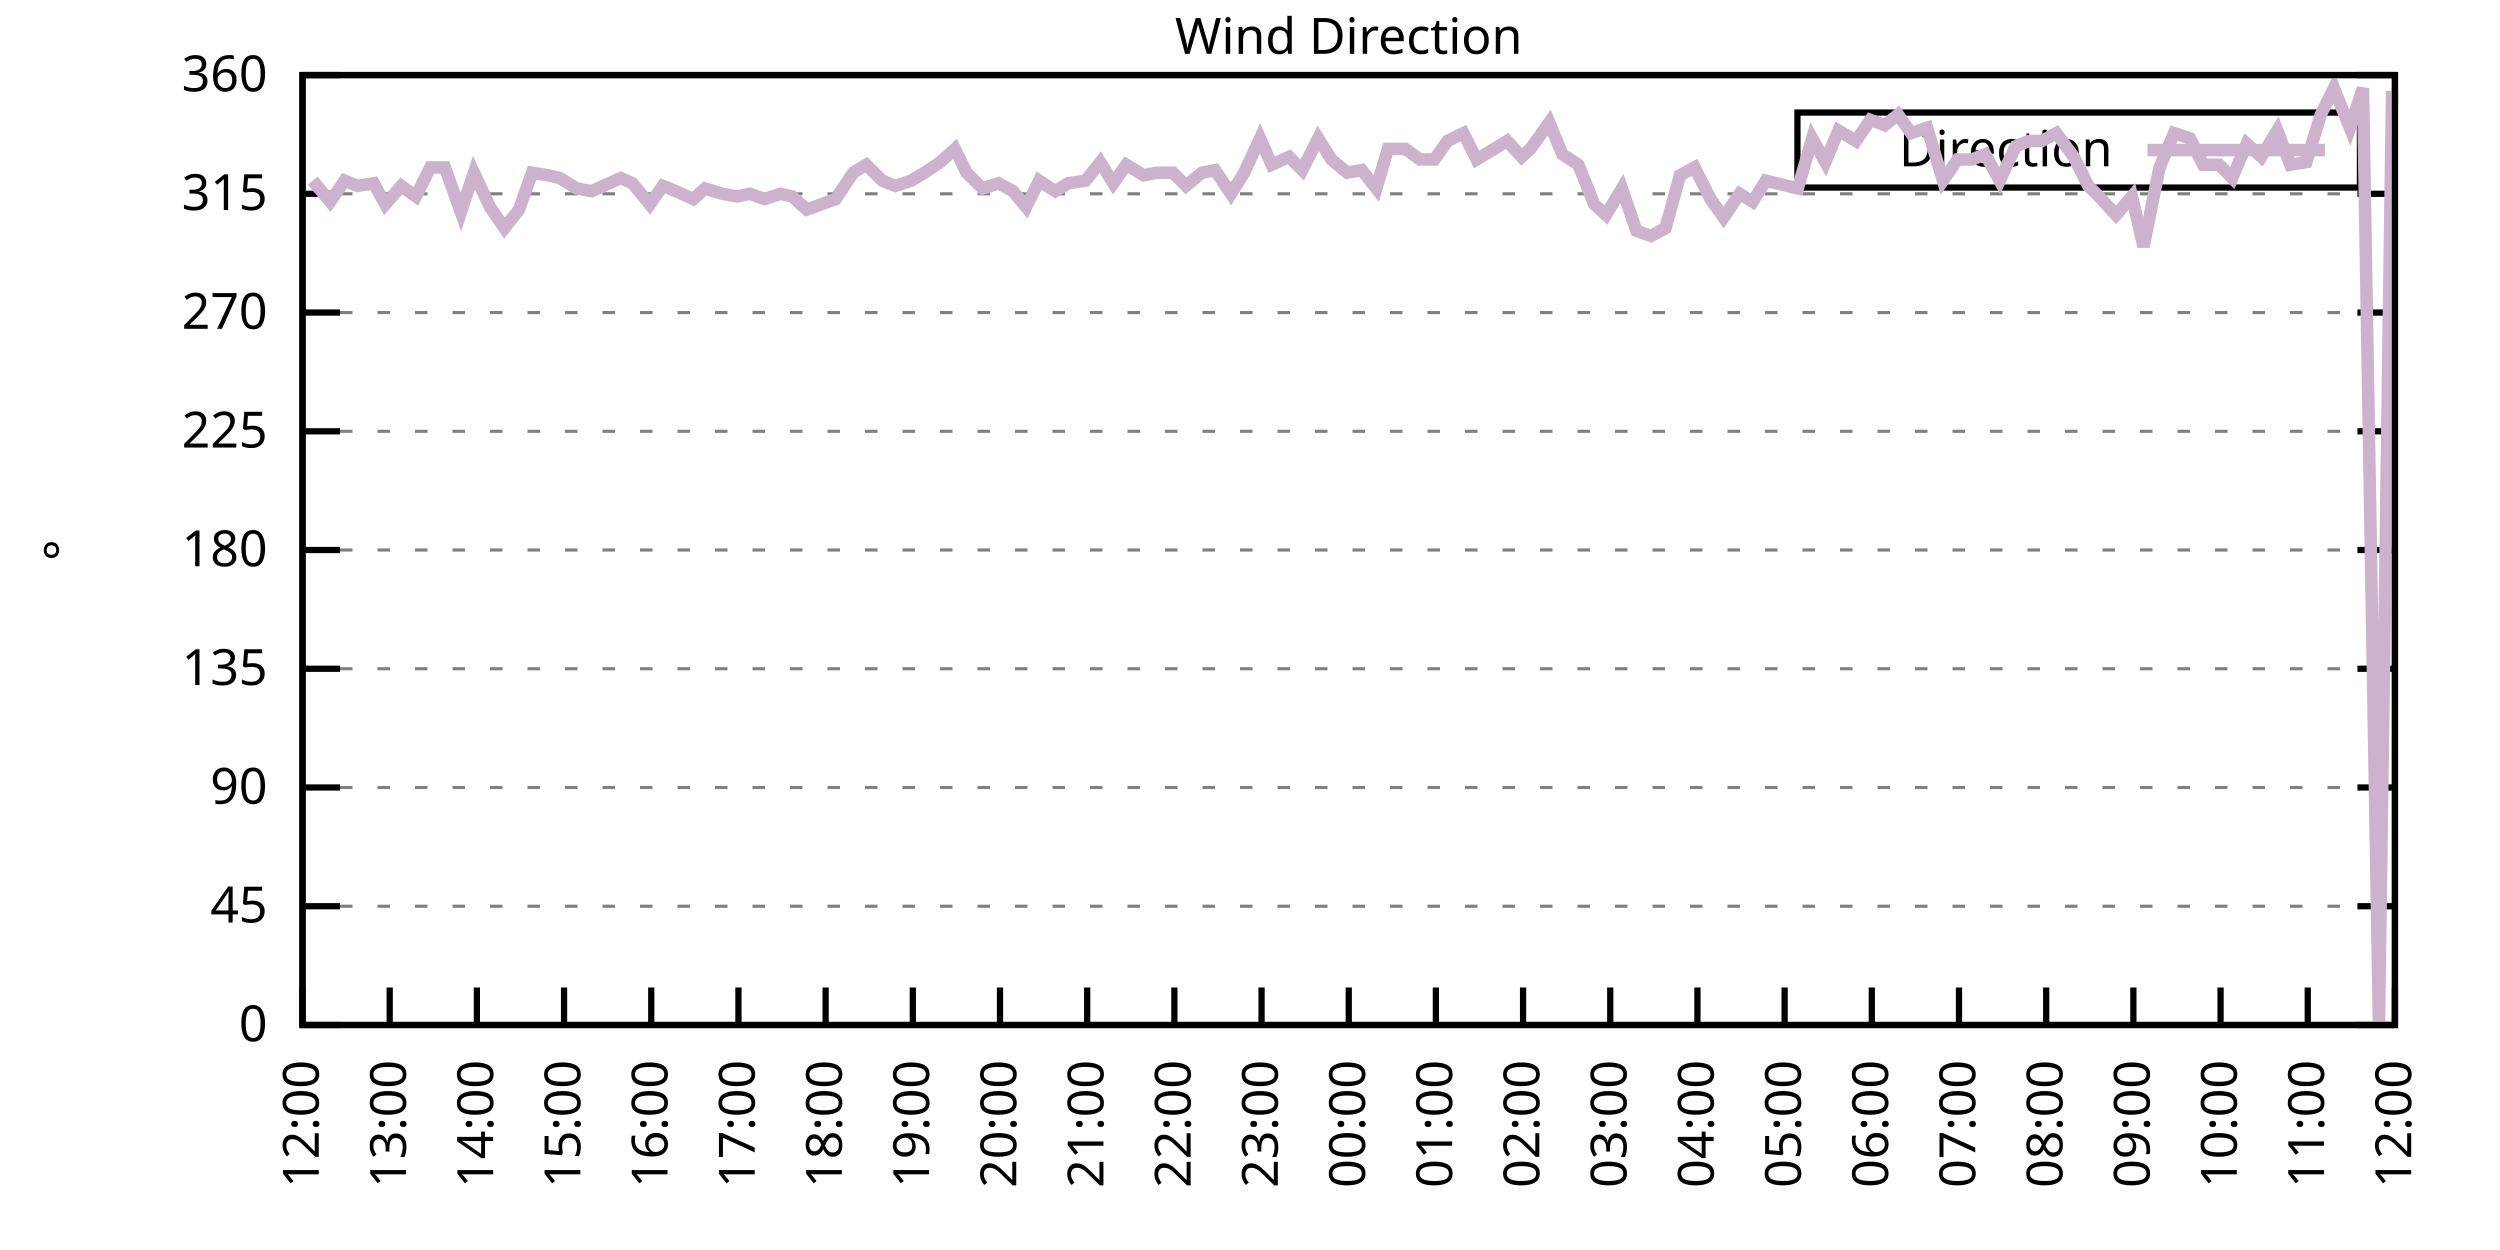
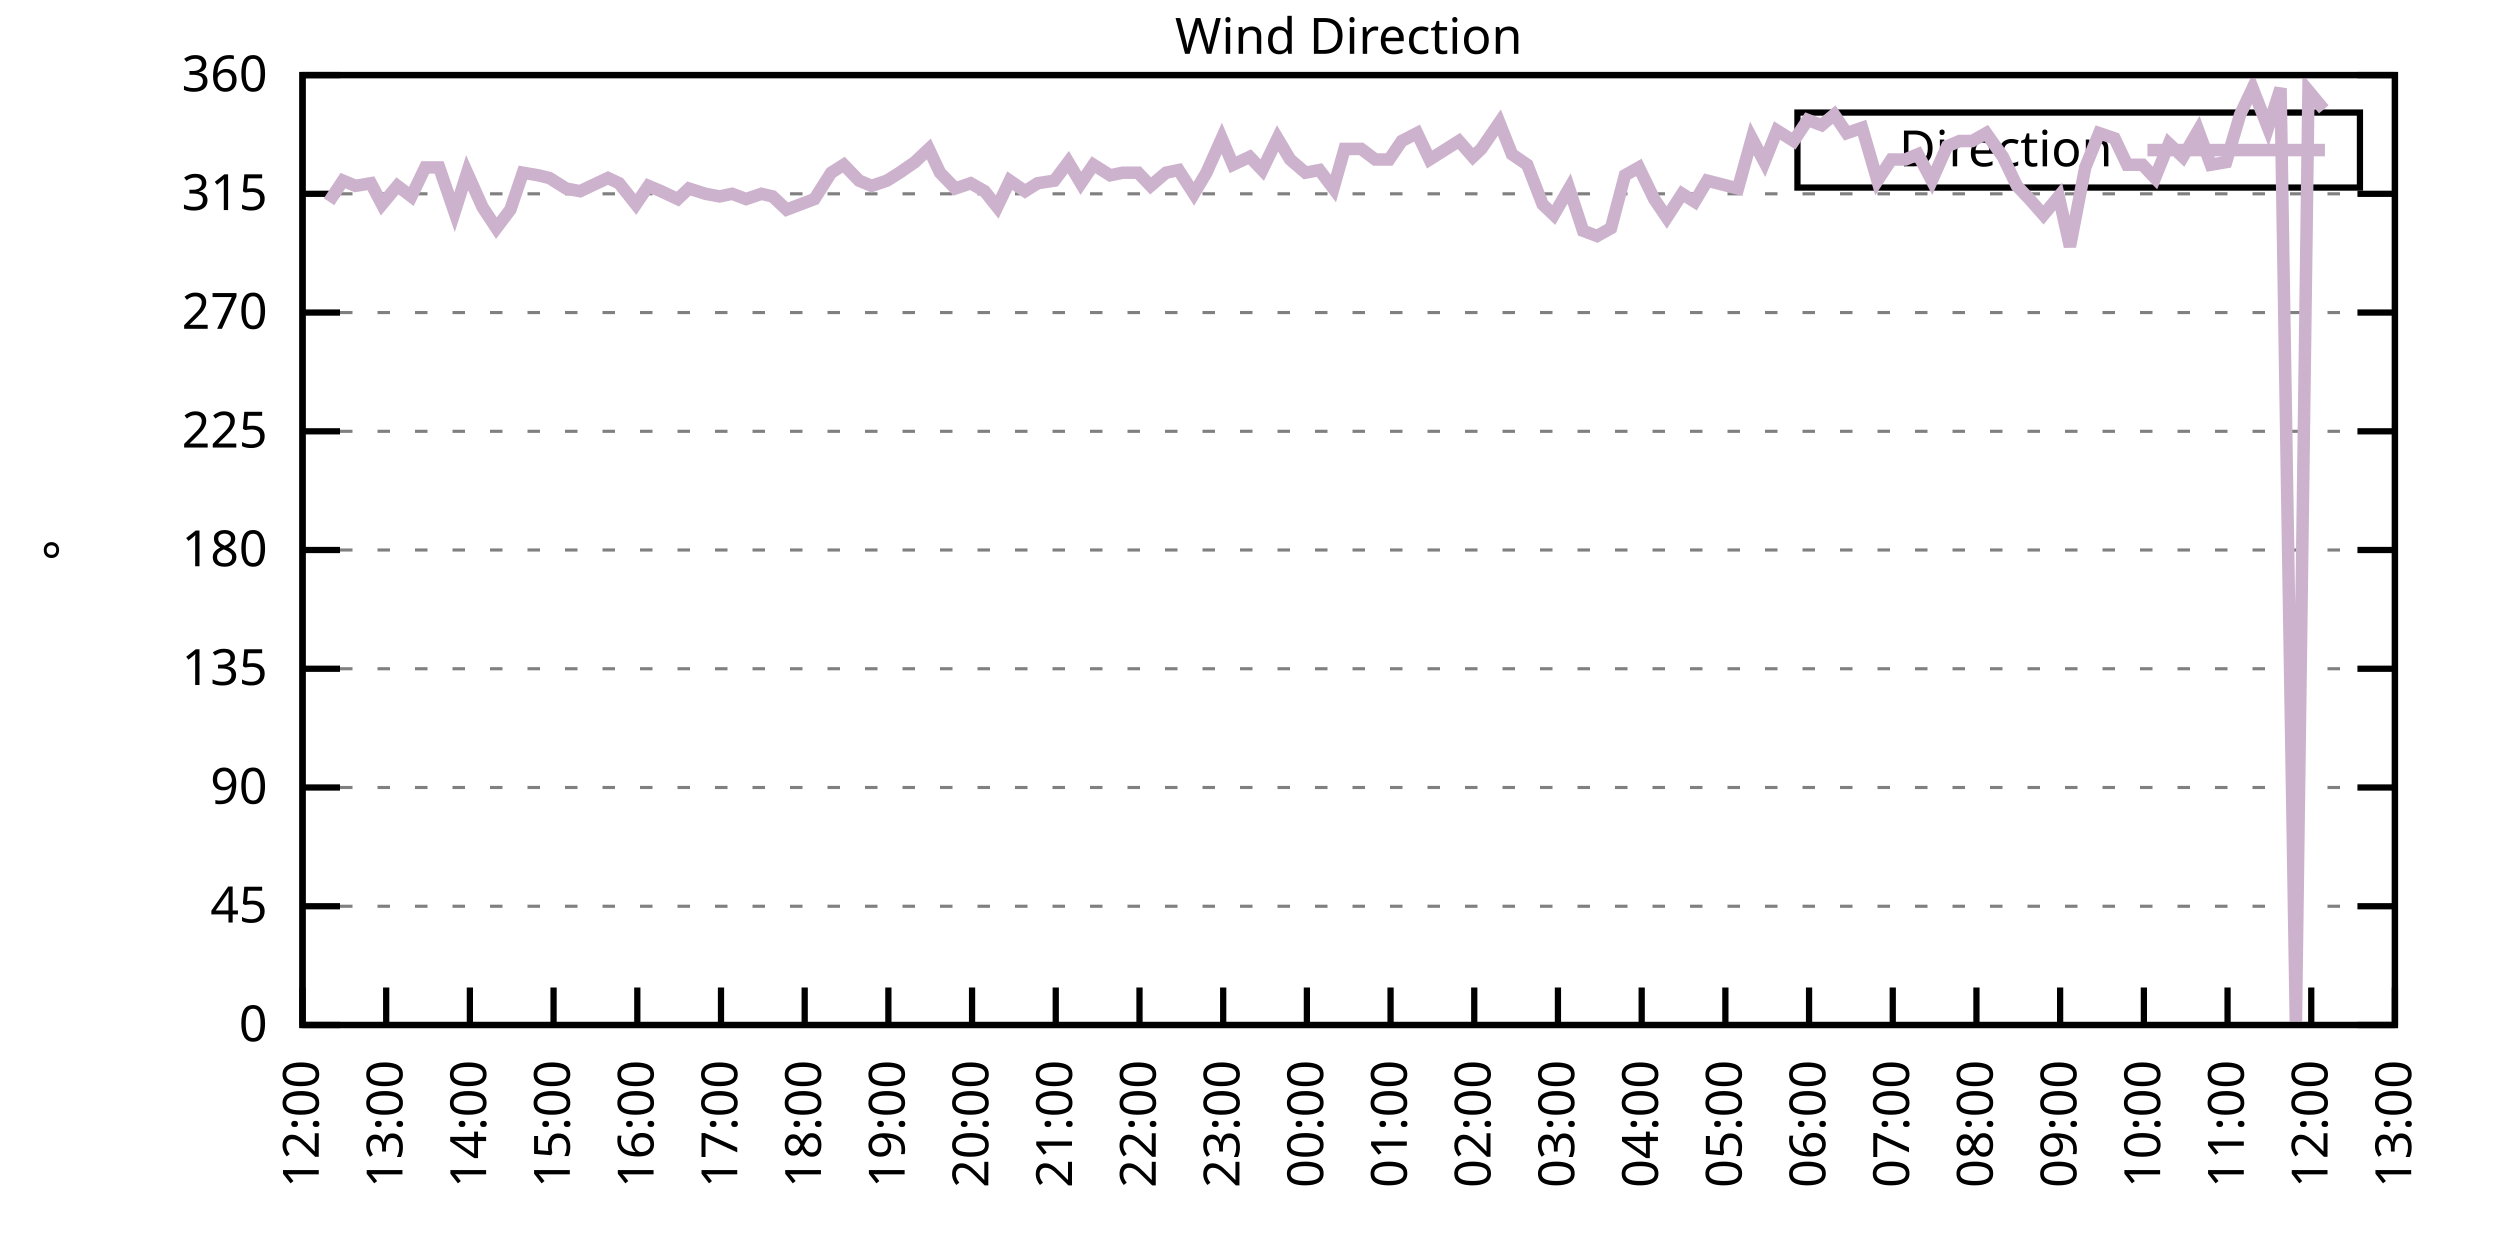
<svg xmlns="http://www.w3.org/2000/svg" xmlns:xlink="http://www.w3.org/1999/xlink" width="400" height="200" viewBox="0 0 400 200">
  <g id="gnuplot_canvas">
    <rect x="0" y="0" width="400" height="200" fill="none" />
    <defs>
      <circle id="gpDot" r="0.5" stroke-width="0.5" stroke="currentColor" />
      <path id="gpPt0" stroke-width="0.333" stroke="currentColor" d="M-1,0 h2 M0,-1 v2" />
      <path id="gpPt1" stroke-width="0.333" stroke="currentColor" d="M-1,-1 L1,1 M1,-1 L-1,1" />
      <path id="gpPt2" stroke-width="0.333" stroke="currentColor" d="M-1,0 L1,0 M0,-1 L0,1 M-1,-1 L1,1 M-1,1 L1,-1" />
      <rect id="gpPt3" stroke-width="0.333" stroke="currentColor" x="-1" y="-1" width="2" height="2" />
      <rect id="gpPt4" stroke-width="0.333" stroke="currentColor" fill="currentColor" x="-1" y="-1" width="2" height="2" />
      <circle id="gpPt5" stroke-width="0.333" stroke="currentColor" cx="0" cy="0" r="1" />
      <use xlink:href="#gpPt5" id="gpPt6" fill="currentColor" stroke="none" />
      <path id="gpPt7" stroke-width="0.333" stroke="currentColor" d="M0,-1.33 L-1.33,0.67 L1.33,0.67 z" />
      <use xlink:href="#gpPt7" id="gpPt8" fill="currentColor" stroke="none" />
      <use xlink:href="#gpPt7" id="gpPt9" stroke="currentColor" transform="rotate(180)" />
      <use xlink:href="#gpPt9" id="gpPt10" fill="currentColor" stroke="none" />
      <use xlink:href="#gpPt3" id="gpPt11" stroke="currentColor" transform="rotate(45)" />
      <use xlink:href="#gpPt11" id="gpPt12" fill="currentColor" stroke="none" />
      <path id="gpPt13" stroke-width="0.333" stroke="currentColor" d="M0,1.330 L1.265,0.411 L0.782,-1.067 L-0.782,-1.076 L-1.265,0.411 z" />
      <use xlink:href="#gpPt13" id="gpPt14" fill="currentColor" stroke="none" />
      <filter id="textbox" filterUnits="objectBoundingBox" x="0" y="0" height="1" width="1">
        <feFlood flood-color="white" flood-opacity="1" result="bgnd" />
        <feComposite in="SourceGraphic" in2="bgnd" operator="atop" />
      </filter>
      <filter id="greybox" filterUnits="objectBoundingBox" x="0" y="0" height="1" width="1">
        <feFlood flood-color="lightgrey" flood-opacity="1" result="grey" />
        <feComposite in="SourceGraphic" in2="grey" operator="atop" />
      </filter>
    </defs>
    <g fill="none" color="white" stroke="currentColor" stroke-width="1.00" stroke-linecap="butt" stroke-linejoin="miter">
</g>
    <g fill="none" color="black" stroke="currentColor" stroke-width="1.00" stroke-linecap="butt" stroke-linejoin="miter">
      <g stroke="none" shape-rendering="crispEdges">
        <polygon fill="rgb(255, 255, 255)" points="48.40,164.00 383.18,164.00 383.18,12.02 48.40,12.02 " />
      </g>
    </g>
    <g fill="none" color="black" stroke="currentColor" stroke-width="1.00" stroke-linecap="butt" stroke-linejoin="miter">
</g>
    <g fill="none" color="black" stroke="black" stroke-width="0.50" stroke-linecap="butt" stroke-linejoin="miter">
</g>
    <g fill="none" color="gray" stroke="currentColor" stroke-width="0.50" stroke-linecap="butt" stroke-linejoin="miter">
      <path stroke="gray" stroke-dasharray="2,4" class="gridline" d="M48.40,164.00 L383.19,164.00  " />
    </g>
    <g fill="none" color="gray" stroke="gray" stroke-width="1.00" stroke-linecap="butt" stroke-linejoin="miter">
</g>
    <g fill="none" color="black" stroke="currentColor" stroke-width="1.00" stroke-linecap="butt" stroke-linejoin="miter">
      <path stroke="black" d="M48.40,164.00 L54.40,164.00 M383.19,164.00 L377.19,164.00  " />
      <g transform="translate(42.80,166.60)" stroke="none" fill="black" font-family="Sans" font-size="8.00" text-anchor="end">
        <text>
          <tspan font-family="Sans"> 0</tspan>
        </text>
      </g>
    </g>
    <g fill="none" color="black" stroke="currentColor" stroke-width="1.00" stroke-linecap="butt" stroke-linejoin="miter">
</g>
    <g fill="none" color="black" stroke="black" stroke-width="0.50" stroke-linecap="butt" stroke-linejoin="miter">
</g>
    <g fill="none" color="gray" stroke="currentColor" stroke-width="0.50" stroke-linecap="butt" stroke-linejoin="miter">
      <path stroke="gray" stroke-dasharray="2,4" class="gridline" d="M48.40,145.00 L383.19,145.00  " />
    </g>
    <g fill="none" color="gray" stroke="gray" stroke-width="1.00" stroke-linecap="butt" stroke-linejoin="miter">
</g>
    <g fill="none" color="black" stroke="currentColor" stroke-width="1.00" stroke-linecap="butt" stroke-linejoin="miter">
      <path stroke="black" d="M48.40,145.00 L54.40,145.00 M383.19,145.00 L377.19,145.00  " />
      <g transform="translate(42.80,147.60)" stroke="none" fill="black" font-family="Sans" font-size="8.00" text-anchor="end">
        <text>
          <tspan font-family="Sans"> 45</tspan>
        </text>
      </g>
    </g>
    <g fill="none" color="black" stroke="currentColor" stroke-width="1.00" stroke-linecap="butt" stroke-linejoin="miter">
</g>
    <g fill="none" color="black" stroke="black" stroke-width="0.50" stroke-linecap="butt" stroke-linejoin="miter">
</g>
    <g fill="none" color="gray" stroke="currentColor" stroke-width="0.50" stroke-linecap="butt" stroke-linejoin="miter">
      <path stroke="gray" stroke-dasharray="2,4" class="gridline" d="M48.40,126.00 L383.19,126.00  " />
    </g>
    <g fill="none" color="gray" stroke="gray" stroke-width="1.00" stroke-linecap="butt" stroke-linejoin="miter">
</g>
    <g fill="none" color="black" stroke="currentColor" stroke-width="1.00" stroke-linecap="butt" stroke-linejoin="miter">
      <path stroke="black" d="M48.40,126.00 L54.40,126.00 M383.19,126.00 L377.19,126.00  " />
      <g transform="translate(42.80,128.60)" stroke="none" fill="black" font-family="Sans" font-size="8.00" text-anchor="end">
        <text>
          <tspan font-family="Sans"> 90</tspan>
        </text>
      </g>
    </g>
    <g fill="none" color="black" stroke="currentColor" stroke-width="1.00" stroke-linecap="butt" stroke-linejoin="miter">
</g>
    <g fill="none" color="black" stroke="black" stroke-width="0.50" stroke-linecap="butt" stroke-linejoin="miter">
</g>
    <g fill="none" color="gray" stroke="currentColor" stroke-width="0.50" stroke-linecap="butt" stroke-linejoin="miter">
      <path stroke="gray" stroke-dasharray="2,4" class="gridline" d="M48.40,107.00 L383.19,107.00  " />
    </g>
    <g fill="none" color="gray" stroke="gray" stroke-width="1.00" stroke-linecap="butt" stroke-linejoin="miter">
</g>
    <g fill="none" color="black" stroke="currentColor" stroke-width="1.00" stroke-linecap="butt" stroke-linejoin="miter">
      <path stroke="black" d="M48.40,107.00 L54.40,107.00 M383.19,107.00 L377.19,107.00  " />
      <g transform="translate(42.80,109.60)" stroke="none" fill="black" font-family="Sans" font-size="8.00" text-anchor="end">
        <text>
          <tspan font-family="Sans"> 135</tspan>
        </text>
      </g>
    </g>
    <g fill="none" color="black" stroke="currentColor" stroke-width="1.00" stroke-linecap="butt" stroke-linejoin="miter">
</g>
    <g fill="none" color="black" stroke="black" stroke-width="0.50" stroke-linecap="butt" stroke-linejoin="miter">
</g>
    <g fill="none" color="gray" stroke="currentColor" stroke-width="0.50" stroke-linecap="butt" stroke-linejoin="miter">
      <path stroke="gray" stroke-dasharray="2,4" class="gridline" d="M48.40,88.00 L383.19,88.00  " />
    </g>
    <g fill="none" color="gray" stroke="gray" stroke-width="1.00" stroke-linecap="butt" stroke-linejoin="miter">
</g>
    <g fill="none" color="black" stroke="currentColor" stroke-width="1.00" stroke-linecap="butt" stroke-linejoin="miter">
      <path stroke="black" d="M48.40,88.00 L54.40,88.00 M383.19,88.00 L377.19,88.00  " />
      <g transform="translate(42.80,90.60)" stroke="none" fill="black" font-family="Sans" font-size="8.00" text-anchor="end">
        <text>
          <tspan font-family="Sans"> 180</tspan>
        </text>
      </g>
    </g>
    <g fill="none" color="black" stroke="currentColor" stroke-width="1.00" stroke-linecap="butt" stroke-linejoin="miter">
</g>
    <g fill="none" color="black" stroke="black" stroke-width="0.50" stroke-linecap="butt" stroke-linejoin="miter">
</g>
    <g fill="none" color="gray" stroke="currentColor" stroke-width="0.50" stroke-linecap="butt" stroke-linejoin="miter">
      <path stroke="gray" stroke-dasharray="2,4" class="gridline" d="M48.40,69.01 L383.19,69.01  " />
    </g>
    <g fill="none" color="gray" stroke="gray" stroke-width="1.00" stroke-linecap="butt" stroke-linejoin="miter">
</g>
    <g fill="none" color="black" stroke="currentColor" stroke-width="1.00" stroke-linecap="butt" stroke-linejoin="miter">
      <path stroke="black" d="M48.40,69.01 L54.40,69.01 M383.19,69.01 L377.19,69.01  " />
      <g transform="translate(42.80,71.61)" stroke="none" fill="black" font-family="Sans" font-size="8.00" text-anchor="end">
        <text>
          <tspan font-family="Sans"> 225</tspan>
        </text>
      </g>
    </g>
    <g fill="none" color="black" stroke="currentColor" stroke-width="1.00" stroke-linecap="butt" stroke-linejoin="miter">
</g>
    <g fill="none" color="black" stroke="black" stroke-width="0.50" stroke-linecap="butt" stroke-linejoin="miter">
</g>
    <g fill="none" color="gray" stroke="currentColor" stroke-width="0.50" stroke-linecap="butt" stroke-linejoin="miter">
      <path stroke="gray" stroke-dasharray="2,4" class="gridline" d="M48.40,50.01 L383.19,50.01  " />
    </g>
    <g fill="none" color="gray" stroke="gray" stroke-width="1.00" stroke-linecap="butt" stroke-linejoin="miter">
</g>
    <g fill="none" color="black" stroke="currentColor" stroke-width="1.00" stroke-linecap="butt" stroke-linejoin="miter">
      <path stroke="black" d="M48.40,50.01 L54.40,50.01 M383.19,50.01 L377.19,50.01  " />
      <g transform="translate(42.80,52.61)" stroke="none" fill="black" font-family="Sans" font-size="8.00" text-anchor="end">
        <text>
          <tspan font-family="Sans"> 270</tspan>
        </text>
      </g>
    </g>
    <g fill="none" color="black" stroke="currentColor" stroke-width="1.00" stroke-linecap="butt" stroke-linejoin="miter">
</g>
    <g fill="none" color="black" stroke="black" stroke-width="0.50" stroke-linecap="butt" stroke-linejoin="miter">
</g>
    <g fill="none" color="gray" stroke="currentColor" stroke-width="0.50" stroke-linecap="butt" stroke-linejoin="miter">
      <path stroke="gray" stroke-dasharray="2,4" class="gridline" d="M48.40,31.01 L383.19,31.01  " />
    </g>
    <g fill="none" color="gray" stroke="gray" stroke-width="1.00" stroke-linecap="butt" stroke-linejoin="miter">
</g>
    <g fill="none" color="black" stroke="currentColor" stroke-width="1.00" stroke-linecap="butt" stroke-linejoin="miter">
      <path stroke="black" d="M48.40,31.01 L54.40,31.01 M383.19,31.01 L377.19,31.01  " />
      <g transform="translate(42.80,33.61)" stroke="none" fill="black" font-family="Sans" font-size="8.00" text-anchor="end">
        <text>
          <tspan font-family="Sans"> 315</tspan>
        </text>
      </g>
    </g>
    <g fill="none" color="black" stroke="currentColor" stroke-width="1.00" stroke-linecap="butt" stroke-linejoin="miter">
</g>
    <g fill="none" color="black" stroke="black" stroke-width="0.50" stroke-linecap="butt" stroke-linejoin="miter">
</g>
    <g fill="none" color="gray" stroke="currentColor" stroke-width="0.50" stroke-linecap="butt" stroke-linejoin="miter">
      <path stroke="gray" stroke-dasharray="2,4" class="gridline" d="M48.40,12.01 L383.19,12.01  " />
    </g>
    <g fill="none" color="gray" stroke="gray" stroke-width="1.00" stroke-linecap="butt" stroke-linejoin="miter">
</g>
    <g fill="none" color="black" stroke="currentColor" stroke-width="1.00" stroke-linecap="butt" stroke-linejoin="miter">
      <path stroke="black" d="M48.40,12.01 L54.40,12.01 M383.19,12.01 L377.19,12.01  " />
      <g transform="translate(42.80,14.61)" stroke="none" fill="black" font-family="Sans" font-size="8.00" text-anchor="end">
        <text>
          <tspan font-family="Sans"> 360</tspan>
        </text>
      </g>
    </g>
    <g fill="none" color="black" stroke="currentColor" stroke-width="1.00" stroke-linecap="butt" stroke-linejoin="miter">
      <path stroke="black" d="M48.40,164.00 L48.40,158.00  " />
      <g transform="translate(51.00,169.60) rotate(270.00)" stroke="none" fill="black" font-family="Sans" font-size="8.00" text-anchor="end">
        <text>
          <tspan font-family="Sans">12:00</tspan>
        </text>
      </g>
    </g>
    <g fill="none" color="black" stroke="currentColor" stroke-width="1.00" stroke-linecap="butt" stroke-linejoin="miter">
-       <path stroke="black" d="M62.35,164.00 L62.35,158.00  " />
-       <g transform="translate(64.95,169.60) rotate(270.00)" stroke="none" fill="black" font-family="Sans" font-size="8.00" text-anchor="end">
+       <path stroke="black" d="M61.79,164.00 L61.79,158.00  " />
+       <g transform="translate(64.39,169.60) rotate(270.00)" stroke="none" fill="black" font-family="Sans" font-size="8.00" text-anchor="end">
        <text>
          <tspan font-family="Sans">13:00</tspan>
        </text>
      </g>
    </g>
    <g fill="none" color="black" stroke="currentColor" stroke-width="1.00" stroke-linecap="butt" stroke-linejoin="miter">
-       <path stroke="black" d="M76.30,164.00 L76.30,158.00  " />
-       <g transform="translate(78.90,169.60) rotate(270.00)" stroke="none" fill="black" font-family="Sans" font-size="8.00" text-anchor="end">
+       <path stroke="black" d="M75.18,164.00 L75.18,158.00  " />
+       <g transform="translate(77.78,169.60) rotate(270.00)" stroke="none" fill="black" font-family="Sans" font-size="8.00" text-anchor="end">
        <text>
          <tspan font-family="Sans">14:00</tspan>
        </text>
      </g>
    </g>
    <g fill="none" color="black" stroke="currentColor" stroke-width="1.00" stroke-linecap="butt" stroke-linejoin="miter">
-       <path stroke="black" d="M90.25,164.00 L90.25,158.00  " />
-       <g transform="translate(92.85,169.60) rotate(270.00)" stroke="none" fill="black" font-family="Sans" font-size="8.00" text-anchor="end">
+       <path stroke="black" d="M88.57,164.00 L88.57,158.00  " />
+       <g transform="translate(91.17,169.60) rotate(270.00)" stroke="none" fill="black" font-family="Sans" font-size="8.00" text-anchor="end">
        <text>
          <tspan font-family="Sans">15:00</tspan>
        </text>
      </g>
    </g>
    <g fill="none" color="black" stroke="currentColor" stroke-width="1.00" stroke-linecap="butt" stroke-linejoin="miter">
-       <path stroke="black" d="M104.20,164.00 L104.20,158.00  " />
-       <g transform="translate(106.80,169.60) rotate(270.00)" stroke="none" fill="black" font-family="Sans" font-size="8.00" text-anchor="end">
+       <path stroke="black" d="M101.97,164.00 L101.97,158.00  " />
+       <g transform="translate(104.57,169.60) rotate(270.00)" stroke="none" fill="black" font-family="Sans" font-size="8.00" text-anchor="end">
        <text>
          <tspan font-family="Sans">16:00</tspan>
        </text>
      </g>
    </g>
    <g fill="none" color="black" stroke="currentColor" stroke-width="1.00" stroke-linecap="butt" stroke-linejoin="miter">
-       <path stroke="black" d="M118.15,164.00 L118.15,158.00  " />
-       <g transform="translate(120.75,169.60) rotate(270.00)" stroke="none" fill="black" font-family="Sans" font-size="8.00" text-anchor="end">
+       <path stroke="black" d="M115.36,164.00 L115.36,158.00  " />
+       <g transform="translate(117.96,169.60) rotate(270.00)" stroke="none" fill="black" font-family="Sans" font-size="8.00" text-anchor="end">
        <text>
          <tspan font-family="Sans">17:00</tspan>
        </text>
      </g>
    </g>
    <g fill="none" color="black" stroke="currentColor" stroke-width="1.00" stroke-linecap="butt" stroke-linejoin="miter">
-       <path stroke="black" d="M132.10,164.00 L132.10,158.00  " />
-       <g transform="translate(134.70,169.60) rotate(270.00)" stroke="none" fill="black" font-family="Sans" font-size="8.00" text-anchor="end">
+       <path stroke="black" d="M128.75,164.00 L128.75,158.00  " />
+       <g transform="translate(131.35,169.60) rotate(270.00)" stroke="none" fill="black" font-family="Sans" font-size="8.00" text-anchor="end">
        <text>
          <tspan font-family="Sans">18:00</tspan>
        </text>
      </g>
    </g>
    <g fill="none" color="black" stroke="currentColor" stroke-width="1.00" stroke-linecap="butt" stroke-linejoin="miter">
-       <path stroke="black" d="M146.05,164.00 L146.05,158.00  " />
-       <g transform="translate(148.65,169.60) rotate(270.00)" stroke="none" fill="black" font-family="Sans" font-size="8.00" text-anchor="end">
+       <path stroke="black" d="M142.14,164.00 L142.14,158.00  " />
+       <g transform="translate(144.74,169.60) rotate(270.00)" stroke="none" fill="black" font-family="Sans" font-size="8.00" text-anchor="end">
        <text>
          <tspan font-family="Sans">19:00</tspan>
        </text>
      </g>
    </g>
    <g fill="none" color="black" stroke="currentColor" stroke-width="1.00" stroke-linecap="butt" stroke-linejoin="miter">
-       <path stroke="black" d="M160.00,164.00 L160.00,158.00  " />
-       <g transform="translate(162.60,169.60) rotate(270.00)" stroke="none" fill="black" font-family="Sans" font-size="8.00" text-anchor="end">
+       <path stroke="black" d="M155.53,164.00 L155.53,158.00  " />
+       <g transform="translate(158.13,169.60) rotate(270.00)" stroke="none" fill="black" font-family="Sans" font-size="8.00" text-anchor="end">
        <text>
          <tspan font-family="Sans">20:00</tspan>
        </text>
      </g>
    </g>
    <g fill="none" color="black" stroke="currentColor" stroke-width="1.00" stroke-linecap="butt" stroke-linejoin="miter">
-       <path stroke="black" d="M173.95,164.00 L173.95,158.00  " />
-       <g transform="translate(176.55,169.60) rotate(270.00)" stroke="none" fill="black" font-family="Sans" font-size="8.00" text-anchor="end">
+       <path stroke="black" d="M168.92,164.00 L168.92,158.00  " />
+       <g transform="translate(171.52,169.60) rotate(270.00)" stroke="none" fill="black" font-family="Sans" font-size="8.00" text-anchor="end">
        <text>
          <tspan font-family="Sans">21:00</tspan>
        </text>
      </g>
    </g>
    <g fill="none" color="black" stroke="currentColor" stroke-width="1.00" stroke-linecap="butt" stroke-linejoin="miter">
-       <path stroke="black" d="M187.90,164.00 L187.90,158.00  " />
-       <g transform="translate(190.50,169.60) rotate(270.00)" stroke="none" fill="black" font-family="Sans" font-size="8.00" text-anchor="end">
+       <path stroke="black" d="M182.32,164.00 L182.32,158.00  " />
+       <g transform="translate(184.92,169.60) rotate(270.00)" stroke="none" fill="black" font-family="Sans" font-size="8.00" text-anchor="end">
        <text>
          <tspan font-family="Sans">22:00</tspan>
        </text>
      </g>
    </g>
    <g fill="none" color="black" stroke="currentColor" stroke-width="1.00" stroke-linecap="butt" stroke-linejoin="miter">
-       <path stroke="black" d="M201.85,164.00 L201.85,158.00  " />
-       <g transform="translate(204.45,169.60) rotate(270.00)" stroke="none" fill="black" font-family="Sans" font-size="8.00" text-anchor="end">
+       <path stroke="black" d="M195.71,164.00 L195.71,158.00  " />
+       <g transform="translate(198.31,169.60) rotate(270.00)" stroke="none" fill="black" font-family="Sans" font-size="8.00" text-anchor="end">
        <text>
          <tspan font-family="Sans">23:00</tspan>
        </text>
      </g>
    </g>
    <g fill="none" color="black" stroke="currentColor" stroke-width="1.00" stroke-linecap="butt" stroke-linejoin="miter">
-       <path stroke="black" d="M215.80,164.00 L215.80,158.00  " />
-       <g transform="translate(218.40,169.60) rotate(270.00)" stroke="none" fill="black" font-family="Sans" font-size="8.00" text-anchor="end">
+       <path stroke="black" d="M209.10,164.00 L209.10,158.00  " />
+       <g transform="translate(211.70,169.60) rotate(270.00)" stroke="none" fill="black" font-family="Sans" font-size="8.00" text-anchor="end">
        <text>
          <tspan font-family="Sans">00:00</tspan>
        </text>
      </g>
    </g>
    <g fill="none" color="black" stroke="currentColor" stroke-width="1.00" stroke-linecap="butt" stroke-linejoin="miter">
-       <path stroke="black" d="M229.74,164.00 L229.74,158.00  " />
-       <g transform="translate(232.34,169.60) rotate(270.00)" stroke="none" fill="black" font-family="Sans" font-size="8.00" text-anchor="end">
+       <path stroke="black" d="M222.49,164.00 L222.49,158.00  " />
+       <g transform="translate(225.09,169.60) rotate(270.00)" stroke="none" fill="black" font-family="Sans" font-size="8.00" text-anchor="end">
        <text>
          <tspan font-family="Sans">01:00</tspan>
        </text>
      </g>
    </g>
    <g fill="none" color="black" stroke="currentColor" stroke-width="1.00" stroke-linecap="butt" stroke-linejoin="miter">
-       <path stroke="black" d="M243.69,164.00 L243.69,158.00  " />
-       <g transform="translate(246.29,169.60) rotate(270.00)" stroke="none" fill="black" font-family="Sans" font-size="8.00" text-anchor="end">
+       <path stroke="black" d="M235.88,164.00 L235.88,158.00  " />
+       <g transform="translate(238.48,169.60) rotate(270.00)" stroke="none" fill="black" font-family="Sans" font-size="8.00" text-anchor="end">
        <text>
          <tspan font-family="Sans">02:00</tspan>
        </text>
      </g>
    </g>
    <g fill="none" color="black" stroke="currentColor" stroke-width="1.00" stroke-linecap="butt" stroke-linejoin="miter">
-       <path stroke="black" d="M257.64,164.00 L257.64,158.00  " />
-       <g transform="translate(260.24,169.60) rotate(270.00)" stroke="none" fill="black" font-family="Sans" font-size="8.00" text-anchor="end">
+       <path stroke="black" d="M249.27,164.00 L249.27,158.00  " />
+       <g transform="translate(251.87,169.60) rotate(270.00)" stroke="none" fill="black" font-family="Sans" font-size="8.00" text-anchor="end">
        <text>
          <tspan font-family="Sans">03:00</tspan>
        </text>
      </g>
    </g>
    <g fill="none" color="black" stroke="currentColor" stroke-width="1.00" stroke-linecap="butt" stroke-linejoin="miter">
-       <path stroke="black" d="M271.59,164.00 L271.59,158.00  " />
-       <g transform="translate(274.19,169.60) rotate(270.00)" stroke="none" fill="black" font-family="Sans" font-size="8.00" text-anchor="end">
+       <path stroke="black" d="M262.67,164.00 L262.67,158.00  " />
+       <g transform="translate(265.27,169.60) rotate(270.00)" stroke="none" fill="black" font-family="Sans" font-size="8.00" text-anchor="end">
        <text>
          <tspan font-family="Sans">04:00</tspan>
        </text>
      </g>
    </g>
    <g fill="none" color="black" stroke="currentColor" stroke-width="1.00" stroke-linecap="butt" stroke-linejoin="miter">
-       <path stroke="black" d="M285.54,164.00 L285.54,158.00  " />
-       <g transform="translate(288.14,169.60) rotate(270.00)" stroke="none" fill="black" font-family="Sans" font-size="8.00" text-anchor="end">
+       <path stroke="black" d="M276.06,164.00 L276.06,158.00  " />
+       <g transform="translate(278.66,169.60) rotate(270.00)" stroke="none" fill="black" font-family="Sans" font-size="8.00" text-anchor="end">
        <text>
          <tspan font-family="Sans">05:00</tspan>
        </text>
      </g>
    </g>
    <g fill="none" color="black" stroke="currentColor" stroke-width="1.00" stroke-linecap="butt" stroke-linejoin="miter">
-       <path stroke="black" d="M299.49,164.00 L299.49,158.00  " />
-       <g transform="translate(302.09,169.60) rotate(270.00)" stroke="none" fill="black" font-family="Sans" font-size="8.00" text-anchor="end">
+       <path stroke="black" d="M289.45,164.00 L289.45,158.00  " />
+       <g transform="translate(292.05,169.60) rotate(270.00)" stroke="none" fill="black" font-family="Sans" font-size="8.00" text-anchor="end">
        <text>
          <tspan font-family="Sans">06:00</tspan>
        </text>
      </g>
    </g>
    <g fill="none" color="black" stroke="currentColor" stroke-width="1.00" stroke-linecap="butt" stroke-linejoin="miter">
-       <path stroke="black" d="M313.44,164.00 L313.44,158.00  " />
-       <g transform="translate(316.04,169.60) rotate(270.00)" stroke="none" fill="black" font-family="Sans" font-size="8.00" text-anchor="end">
+       <path stroke="black" d="M302.84,164.00 L302.84,158.00  " />
+       <g transform="translate(305.44,169.60) rotate(270.00)" stroke="none" fill="black" font-family="Sans" font-size="8.00" text-anchor="end">
        <text>
          <tspan font-family="Sans">07:00</tspan>
        </text>
      </g>
    </g>
    <g fill="none" color="black" stroke="currentColor" stroke-width="1.00" stroke-linecap="butt" stroke-linejoin="miter">
-       <path stroke="black" d="M327.39,164.00 L327.39,158.00  " />
-       <g transform="translate(329.99,169.60) rotate(270.00)" stroke="none" fill="black" font-family="Sans" font-size="8.00" text-anchor="end">
+       <path stroke="black" d="M316.23,164.00 L316.23,158.00  " />
+       <g transform="translate(318.83,169.60) rotate(270.00)" stroke="none" fill="black" font-family="Sans" font-size="8.00" text-anchor="end">
        <text>
          <tspan font-family="Sans">08:00</tspan>
        </text>
      </g>
    </g>
    <g fill="none" color="black" stroke="currentColor" stroke-width="1.00" stroke-linecap="butt" stroke-linejoin="miter">
-       <path stroke="black" d="M341.34,164.00 L341.34,158.00  " />
-       <g transform="translate(343.94,169.60) rotate(270.00)" stroke="none" fill="black" font-family="Sans" font-size="8.00" text-anchor="end">
+       <path stroke="black" d="M329.62,164.00 L329.62,158.00  " />
+       <g transform="translate(332.22,169.60) rotate(270.00)" stroke="none" fill="black" font-family="Sans" font-size="8.00" text-anchor="end">
        <text>
          <tspan font-family="Sans">09:00</tspan>
        </text>
      </g>
    </g>
    <g fill="none" color="black" stroke="currentColor" stroke-width="1.00" stroke-linecap="butt" stroke-linejoin="miter">
-       <path stroke="black" d="M355.29,164.00 L355.29,158.00  " />
-       <g transform="translate(357.89,169.60) rotate(270.00)" stroke="none" fill="black" font-family="Sans" font-size="8.00" text-anchor="end">
+       <path stroke="black" d="M343.02,164.00 L343.02,158.00  " />
+       <g transform="translate(345.62,169.60) rotate(270.00)" stroke="none" fill="black" font-family="Sans" font-size="8.00" text-anchor="end">
        <text>
          <tspan font-family="Sans">10:00</tspan>
        </text>
      </g>
    </g>
    <g fill="none" color="black" stroke="currentColor" stroke-width="1.00" stroke-linecap="butt" stroke-linejoin="miter">
-       <path stroke="black" d="M369.24,164.00 L369.24,158.00  " />
-       <g transform="translate(371.84,169.60) rotate(270.00)" stroke="none" fill="black" font-family="Sans" font-size="8.00" text-anchor="end">
+       <path stroke="black" d="M356.41,164.00 L356.41,158.00  " />
+       <g transform="translate(359.01,169.60) rotate(270.00)" stroke="none" fill="black" font-family="Sans" font-size="8.00" text-anchor="end">
        <text>
          <tspan font-family="Sans">11:00</tspan>
+         </text>
+       </g>
+     </g>
+     <g fill="none" color="black" stroke="currentColor" stroke-width="1.00" stroke-linecap="butt" stroke-linejoin="miter">
+       <path stroke="black" d="M369.80,164.00 L369.80,158.00  " />
+       <g transform="translate(372.40,169.60) rotate(270.00)" stroke="none" fill="black" font-family="Sans" font-size="8.00" text-anchor="end">
+         <text>
+           <tspan font-family="Sans">12:00</tspan>
        </text>
      </g>
    </g>
    <g fill="none" color="black" stroke="currentColor" stroke-width="1.00" stroke-linecap="butt" stroke-linejoin="miter">
      <path stroke="black" d="M383.19,164.00 L383.19,158.00  " />
      <g transform="translate(385.79,169.60) rotate(270.00)" stroke="none" fill="black" font-family="Sans" font-size="8.00" text-anchor="end">
        <text>
-           <tspan font-family="Sans">12:00</tspan>
+           <tspan font-family="Sans">13:00</tspan>
        </text>
      </g>
    </g>
    <g fill="none" color="black" stroke="currentColor" stroke-width="1.00" stroke-linecap="butt" stroke-linejoin="miter">
</g>
    <g fill="none" color="black" stroke="currentColor" stroke-width="1.00" stroke-linecap="butt" stroke-linejoin="miter">
      <path stroke="black" d="M48.40,12.01 L48.40,164.00 L383.19,164.00 L383.19,12.01 L48.40,12.01 Z  " />
    </g>
    <g fill="none" color="black" stroke="currentColor" stroke-width="1.00" stroke-linecap="butt" stroke-linejoin="miter">
</g>
    <g fill="none" color="black" stroke="currentColor" stroke-width="1.00" stroke-linecap="butt" stroke-linejoin="miter">
      <path stroke="black" d="M287.59,30.01 L287.59,18.01 L377.59,18.01 L377.59,30.01 L287.59,30.01 Z  " />
    </g>
    <g id="Wind_direction_plot_1">
      <g fill="none" color="white" stroke="black" stroke-width="2.00" stroke-linecap="butt" stroke-linejoin="miter">
</g>
      <g fill="none" color="black" stroke="currentColor" stroke-width="2.00" stroke-linecap="butt" stroke-linejoin="miter">
        <g transform="translate(337.99,26.61)" stroke="none" fill="black" font-family="Sans" font-size="8.00" text-anchor="end">
          <text>
            <tspan font-family="Sans">Direction</tspan>
          </text>
        </g>
      </g>
      <g fill="none" color="black" stroke="currentColor" stroke-width="2.00" stroke-linecap="butt" stroke-linejoin="miter">
-         <path stroke="rgb(204, 178, 204)" d="M343.59,24.01 L371.99,24.01 M50.03,28.90 L52.82,32.28 L55.14,28.90 L57.23,29.74 L59.79,29.32 L61.65,32.70   L64.21,29.74 L66.53,31.43 L68.86,26.79 L71.18,26.79 L73.74,33.96 L75.83,27.63 L78.39,33.12 L80.72,36.50   L83.04,33.54 L85.13,27.63 L87.69,28.05 L89.55,28.48 L92.34,30.16 L94.67,30.59 L96.53,29.74 L99.32,28.48   L101.18,29.32 L103.97,32.70 L106.06,29.74 L108.15,30.59 L110.94,31.85 L112.80,30.16 L115.59,31.01 L117.92,31.43   L120.01,31.01 L122.33,31.85 L124.89,31.01 L126.75,31.43 L129.08,33.54 L133.72,31.85 L136.51,27.63 L138.61,26.36   L141.16,28.90 L143.26,29.74 L145.81,28.90 L147.91,27.63 L150.46,25.94 L152.79,23.83 L154.65,27.63 L157.21,30.16   L159.76,29.32 L162.09,30.59 L164.18,33.12 L166.27,28.90 L168.83,30.59 L170.92,29.32 L173.71,28.90 L176.04,25.94   L178.13,29.32 L180.22,26.36 L183.01,28.05 L185.11,27.63 L187.66,27.63 L189.76,29.74 L192.31,27.63 L194.41,27.21   L196.96,31.01 L199.06,27.63 L201.61,22.14 L203.47,26.36 L206.26,25.10 L208.36,27.21 L210.91,22.14 L213.01,25.52   L215.56,27.63 L217.89,27.21 L220.21,30.16 L222.07,23.83 L224.86,23.83 L227.19,25.52 L229.51,25.52 L231.60,22.56   L234.16,21.30 L236.25,25.52 L238.35,24.25 L241.14,22.56 L243.46,25.10 L244.86,23.83 L247.88,19.61 L249.97,24.68   L252.53,26.36 L255.09,32.70 L256.95,34.39 L259.50,30.16 L261.83,36.92 L264.15,37.76 L266.48,36.50 L268.80,28.05   L271.13,26.79 L273.69,31.85 L275.78,34.81 L278.34,31.01 L280.43,32.28 L282.52,28.90 L287.64,30.16 L289.96,22.14   L292.05,25.94 L294.15,20.88 L296.94,22.56 L299.26,19.19 L301.58,20.03 L303.68,18.34 L305.77,21.30 L308.33,20.45   L310.88,28.90 L313.21,25.52 L315.53,25.52 L317.63,24.68 L319.95,28.90 L322.51,23.41 L324.60,22.56 L326.69,22.56   L329.02,21.30 L331.81,25.10 L334.13,29.74 L336.23,31.85 L338.55,34.39 L341.11,31.43 L342.97,39.45 L345.53,26.79   L347.85,21.30 L350.41,22.14 L352.50,26.36 L355.06,26.36 L357.15,28.48 L359.48,22.99 L361.80,25.10 L364.36,20.88   L366.45,26.36 L369.01,25.94 L371.33,18.34 L373.43,14.12 L375.98,20.45 L378.08,14.12 L380.63,164.00 L382.73,14.54    " />
+         <path stroke="rgb(204, 178, 204)" d="M343.59,24.01 L371.99,24.01 M52.64,32.28 L54.87,28.90 L56.88,29.74 L59.34,29.32 L61.12,32.70 L63.58,29.74   L65.81,31.43 L68.04,26.79 L70.27,26.79 L72.73,33.96 L74.74,27.63 L77.19,33.12 L79.42,36.50 L81.66,33.54   L83.66,27.63 L86.12,28.05 L87.91,28.48 L90.58,30.16 L92.82,30.59 L94.60,29.74 L97.28,28.48 L99.06,29.32   L101.74,32.70 L103.75,29.74 L105.76,30.59 L108.44,31.85 L110.22,30.16 L112.90,31.01 L115.13,31.43 L117.14,31.01   L119.38,31.85 L121.83,31.01 L123.62,31.43 L125.85,33.54 L130.31,31.85 L132.99,27.63 L135.00,26.36 L137.45,28.90   L139.46,29.74 L141.92,28.90 L143.93,27.63 L146.38,25.94 L148.61,23.83 L150.40,27.63 L152.85,30.16 L155.31,29.32   L157.54,30.59 L159.55,33.12 L161.56,28.90 L164.01,30.59 L166.02,29.32 L168.70,28.90 L170.93,25.94 L172.94,29.32   L174.95,26.36 L177.63,28.05 L179.64,27.63 L182.09,27.63 L184.10,29.74 L186.56,27.63 L188.57,27.21 L191.02,31.01   L193.03,27.63 L195.48,22.14 L197.27,26.36 L199.95,25.10 L201.96,27.21 L204.41,22.14 L206.42,25.52 L208.88,27.63   L211.11,27.21 L213.34,30.16 L215.13,23.83 L217.80,23.83 L220.04,25.52 L222.27,25.52 L224.28,22.56 L226.73,21.30   L228.74,25.52 L230.75,24.25 L233.43,22.56 L235.66,25.10 L237.00,23.83 L239.90,19.61 L241.91,24.68 L244.36,26.36   L246.82,32.70 L248.60,34.39 L251.06,30.16 L253.29,36.92 L255.52,37.76 L257.76,36.50 L259.99,28.05 L262.22,26.79   L264.67,31.85 L266.68,34.81 L269.14,31.01 L271.15,32.28 L273.16,28.90 L278.07,30.16 L280.30,22.14 L282.31,25.94   L284.32,20.88 L286.99,22.56 L289.23,19.19 L291.46,20.03 L293.47,18.34 L295.48,21.30 L297.93,20.45 L300.39,28.90   L302.62,25.52 L304.85,25.52 L306.86,24.68 L309.09,28.90 L311.54,23.41 L313.55,22.56 L315.56,22.56 L317.79,21.30   L320.47,25.10 L322.70,29.74 L324.71,31.85 L326.95,34.39 L329.40,31.43 L331.19,39.45 L333.64,26.79 L335.87,21.30   L338.33,22.14 L340.34,26.36 L342.79,26.36 L344.80,28.48 L347.03,22.99 L349.26,25.10 L351.72,20.88 L353.73,26.36   L356.18,25.94 L358.42,18.34 L360.42,14.12 L362.88,20.45 L364.89,14.12 L367.34,164.00 L369.35,14.54 L371.81,17.50    " />
      </g>
    </g>
    <g fill="none" color="black" stroke="currentColor" stroke-width="2.00" stroke-linecap="butt" stroke-linejoin="miter">
</g>
    <g fill="none" color="black" stroke="black" stroke-width="1.00" stroke-linecap="butt" stroke-linejoin="miter">
</g>
    <g fill="none" color="black" stroke="currentColor" stroke-width="1.00" stroke-linecap="butt" stroke-linejoin="miter">
      <path stroke="black" d="M48.40,12.01 L48.40,164.00 L383.19,164.00 L383.19,12.01 L48.40,12.01 Z  " />
      <g transform="translate(12.80,88.01) rotate(270.00)" stroke="none" fill="black" font-family="Sans" font-size="8.00" text-anchor="middle">
        <text>
          <tspan font-family="Sans">°</tspan>
        </text>
      </g>
    </g>
    <g fill="none" color="black" stroke="currentColor" stroke-width="1.00" stroke-linecap="butt" stroke-linejoin="miter">
</g>
    <g fill="none" color="black" stroke="currentColor" stroke-width="1.00" stroke-linecap="butt" stroke-linejoin="miter">
      <g transform="translate(215.79,8.61)" stroke="none" fill="black" font-family="Sans" font-size="8.00" text-anchor="middle">
        <text>
          <tspan font-family="Sans">Wind Direction</tspan>
        </text>
      </g>
    </g>
    <g fill="none" color="black" stroke="currentColor" stroke-width="1.00" stroke-linecap="butt" stroke-linejoin="miter">
</g>
  </g>
</svg>
